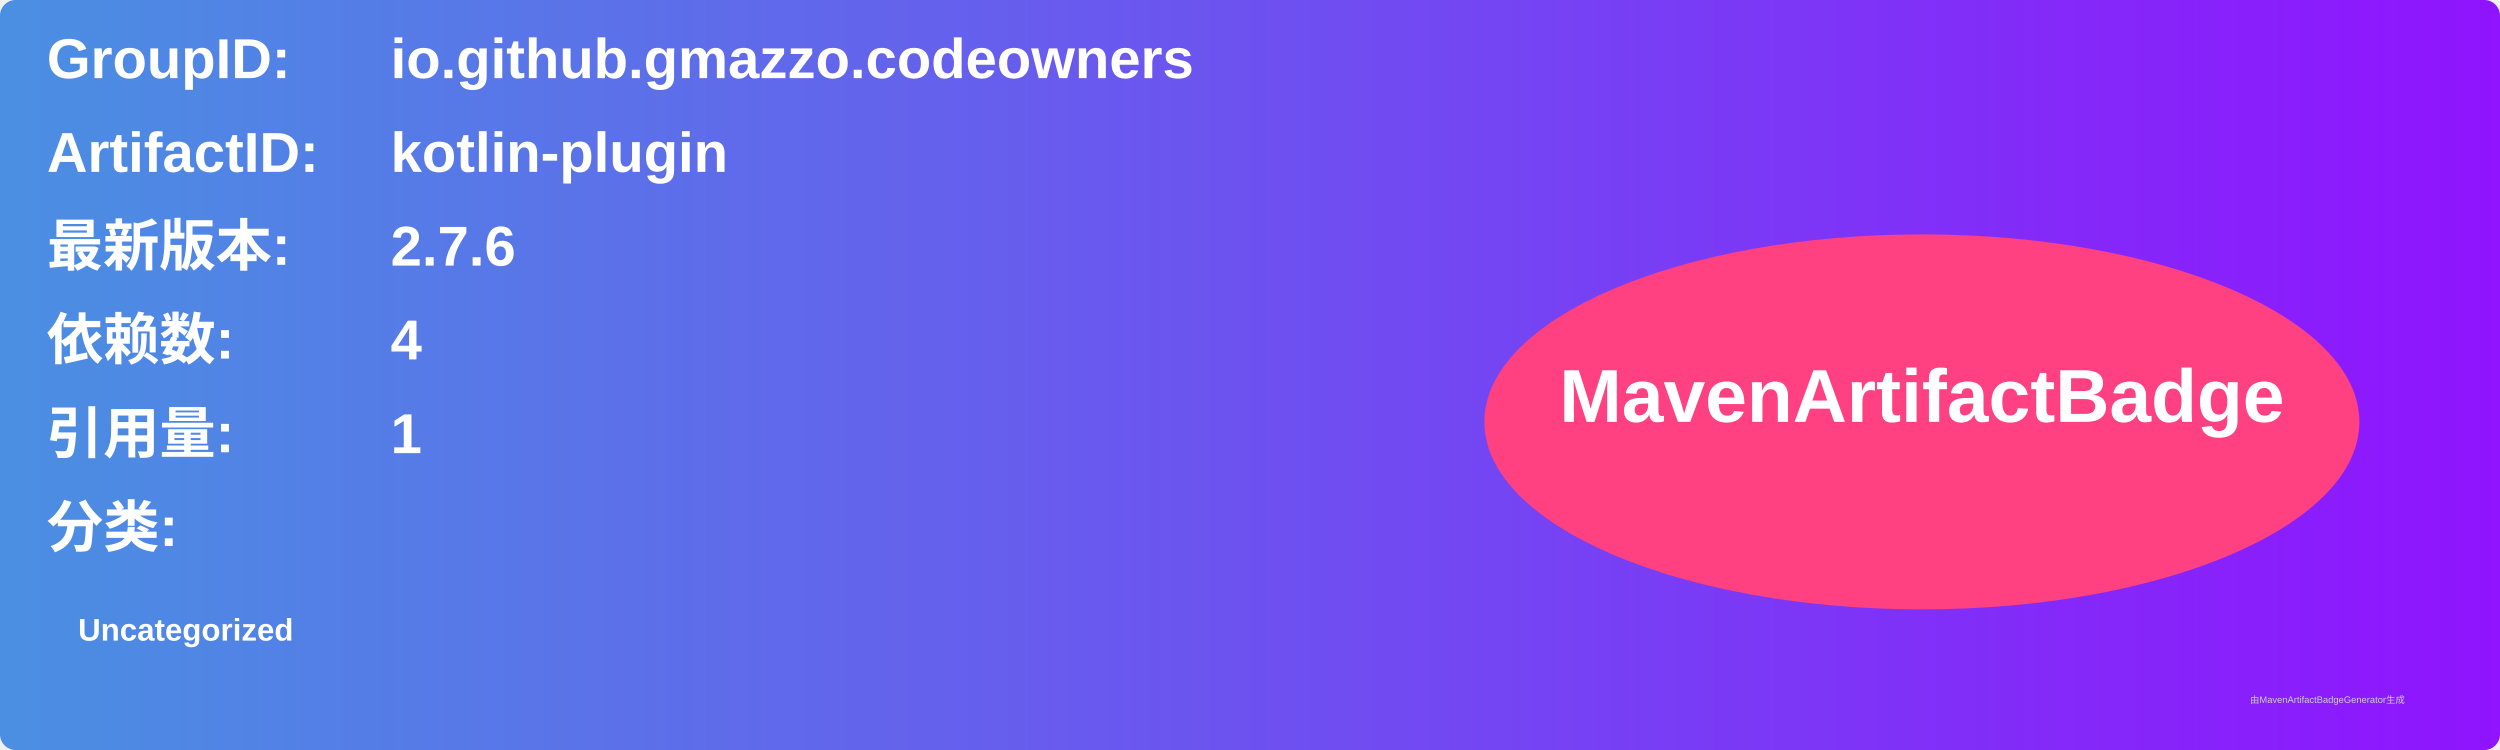
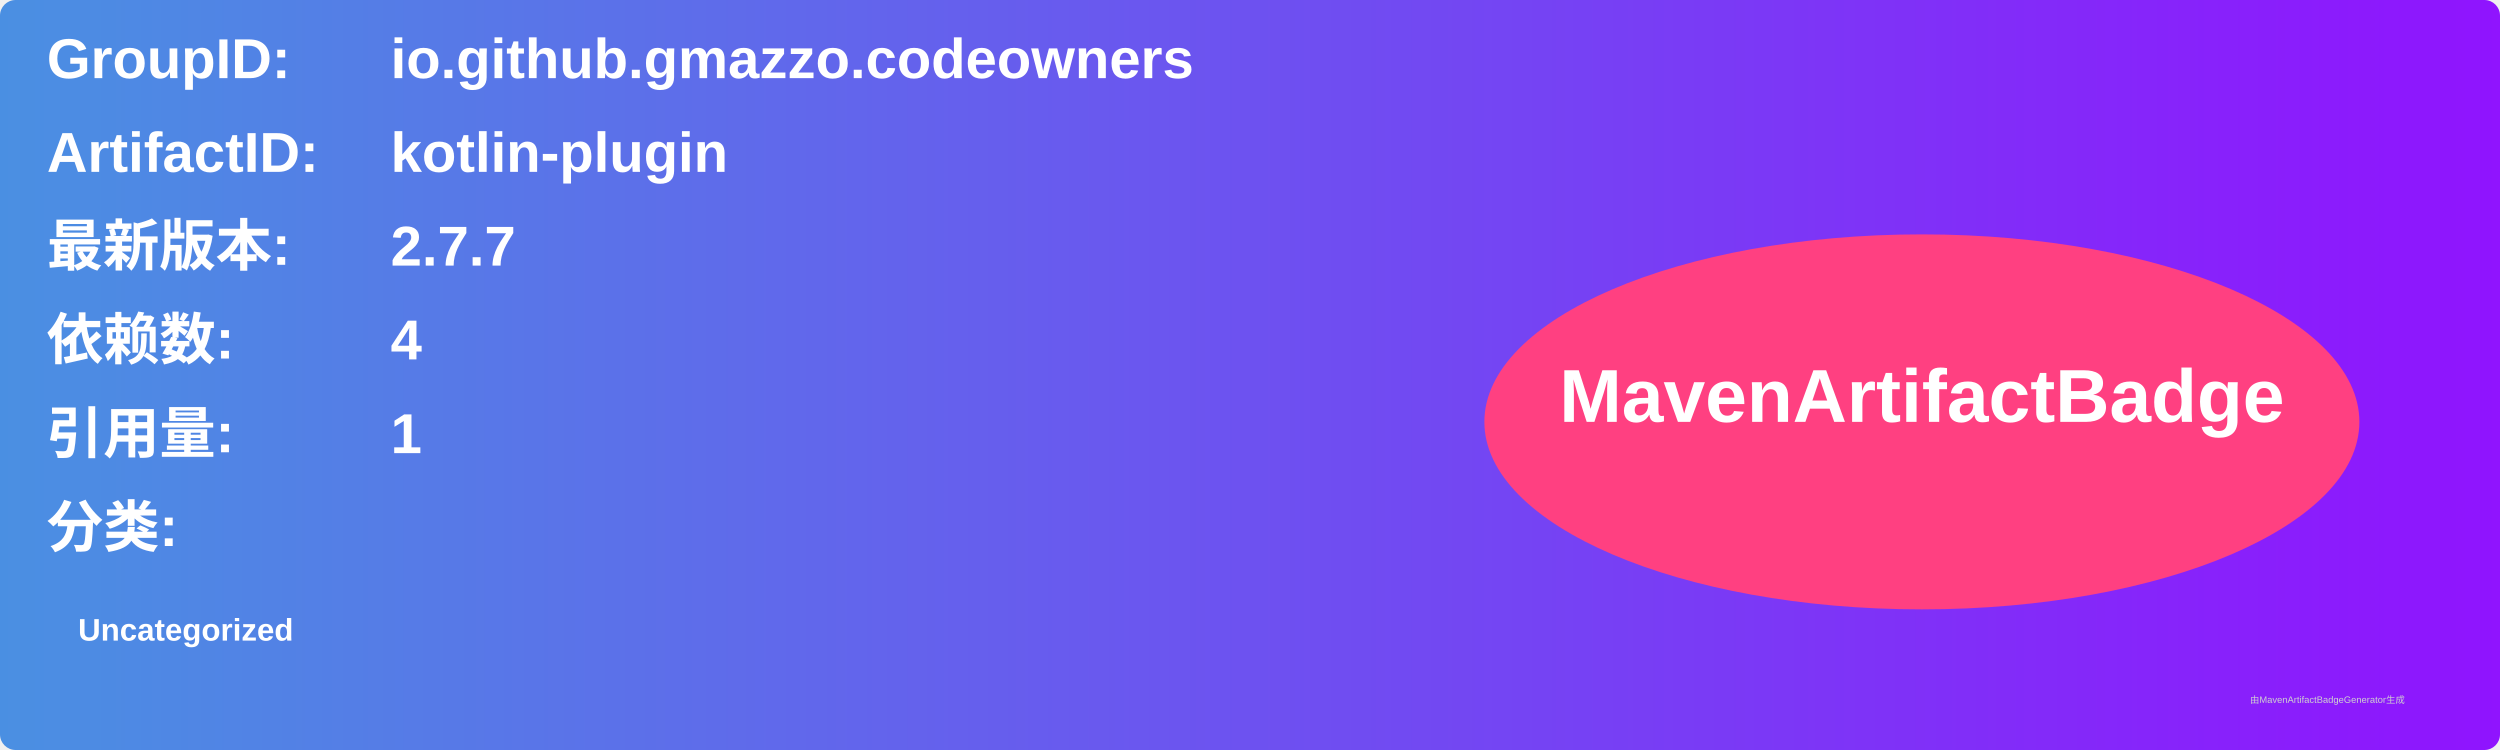
<svg xmlns="http://www.w3.org/2000/svg" width="800" height="240" viewBox="0 0 800 240">
  <linearGradient id="grad" x1="0%" y1="0%" x2="100%" y2="0%">
    <stop offset="0%" stop-color="#4a90e2" />
    <stop offset="100%" stop-color="#9013fe" />
  </linearGradient>
  <rect width="100%" height="100%" rx="5" ry="5" fill="url(#grad)" />
  <g transform="translate(15, 15)">
    <text x="0" y="10" font-family="Arial" font-size="18" fill="white" font-weight="bold" width="260">GroupID:</text>
    <text x="110" y="10" font-family="Arial" font-size="18" fill="white" font-weight="bold" width="460">io.github.gmazzo.codeowners</text>
    <text x="0" y="40" font-family="Arial" font-size="18" fill="white" font-weight="bold" width="260">ArtifactID:</text>
    <text x="110" y="40" font-family="Arial" font-size="18" fill="white" font-weight="bold" width="460">kotlin-plugin</text>
    <text x="0" y="70" font-family="Arial" font-size="18" fill="white" font-weight="bold">最新版本:</text>
    <text x="110" y="70" font-family="Arial" font-size="18" fill="white" font-weight="bold">
-       <tspan font-weight="bold">2.7.6</tspan>
+       <tspan font-weight="bold">2.7.7</tspan>
    </text>
    <text x="0" y="100" font-family="Arial" font-size="18" fill="white" font-weight="bold">依赖数: </text>
    <text x="110" y="100" font-family="Arial" font-size="18" fill="white">
      <tspan font-weight="bold">4</tspan>
    </text>
    <text x="0" y="130" font-family="Arial" font-size="18" fill="white" font-weight="bold">引用量: </text>
    <text x="110" y="130" font-family="Arial" font-size="18" fill="white">
      <tspan font-weight="bold">1</tspan>
    </text>
    <text x="0" y="160" font-family="Arial" font-size="18" fill="white" font-weight="bold">分类:</text>
    <text x="10" y="190" font-family="Arial" font-size="10" fill="white">
      <tspan font-weight="bold">Uncategorized</tspan>
    </text>
    <ellipse cx="600" cy="120" rx="140" ry="60" fill="#ff4081" />
    <text x="600" y="120" text-anchor="middle" font-family="Arial" font-size="24" fill="white" font-weight="bold">MavenArtifactBadge</text>
  </g>
  <text x="720" y="225" font-family="Arial" font-size="3" fill="#d0d0d0">由MavenArtifactBadgeGenerator生成</text>
</svg>
